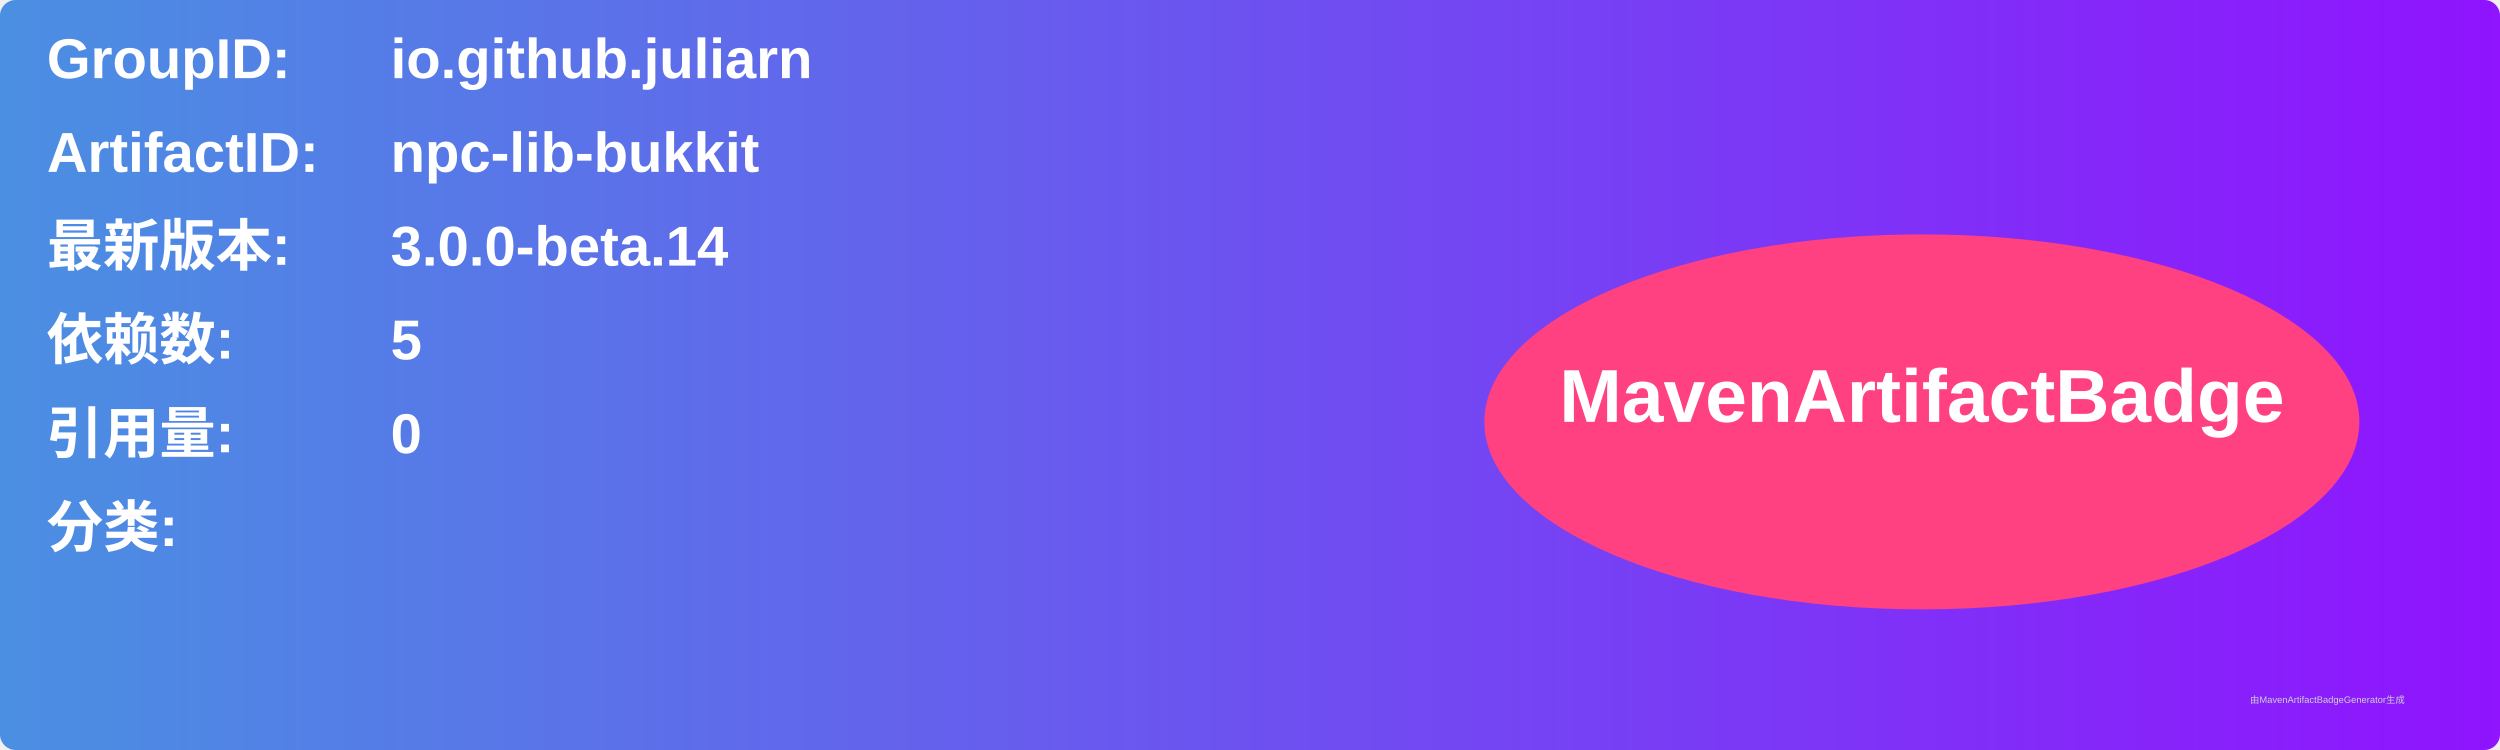
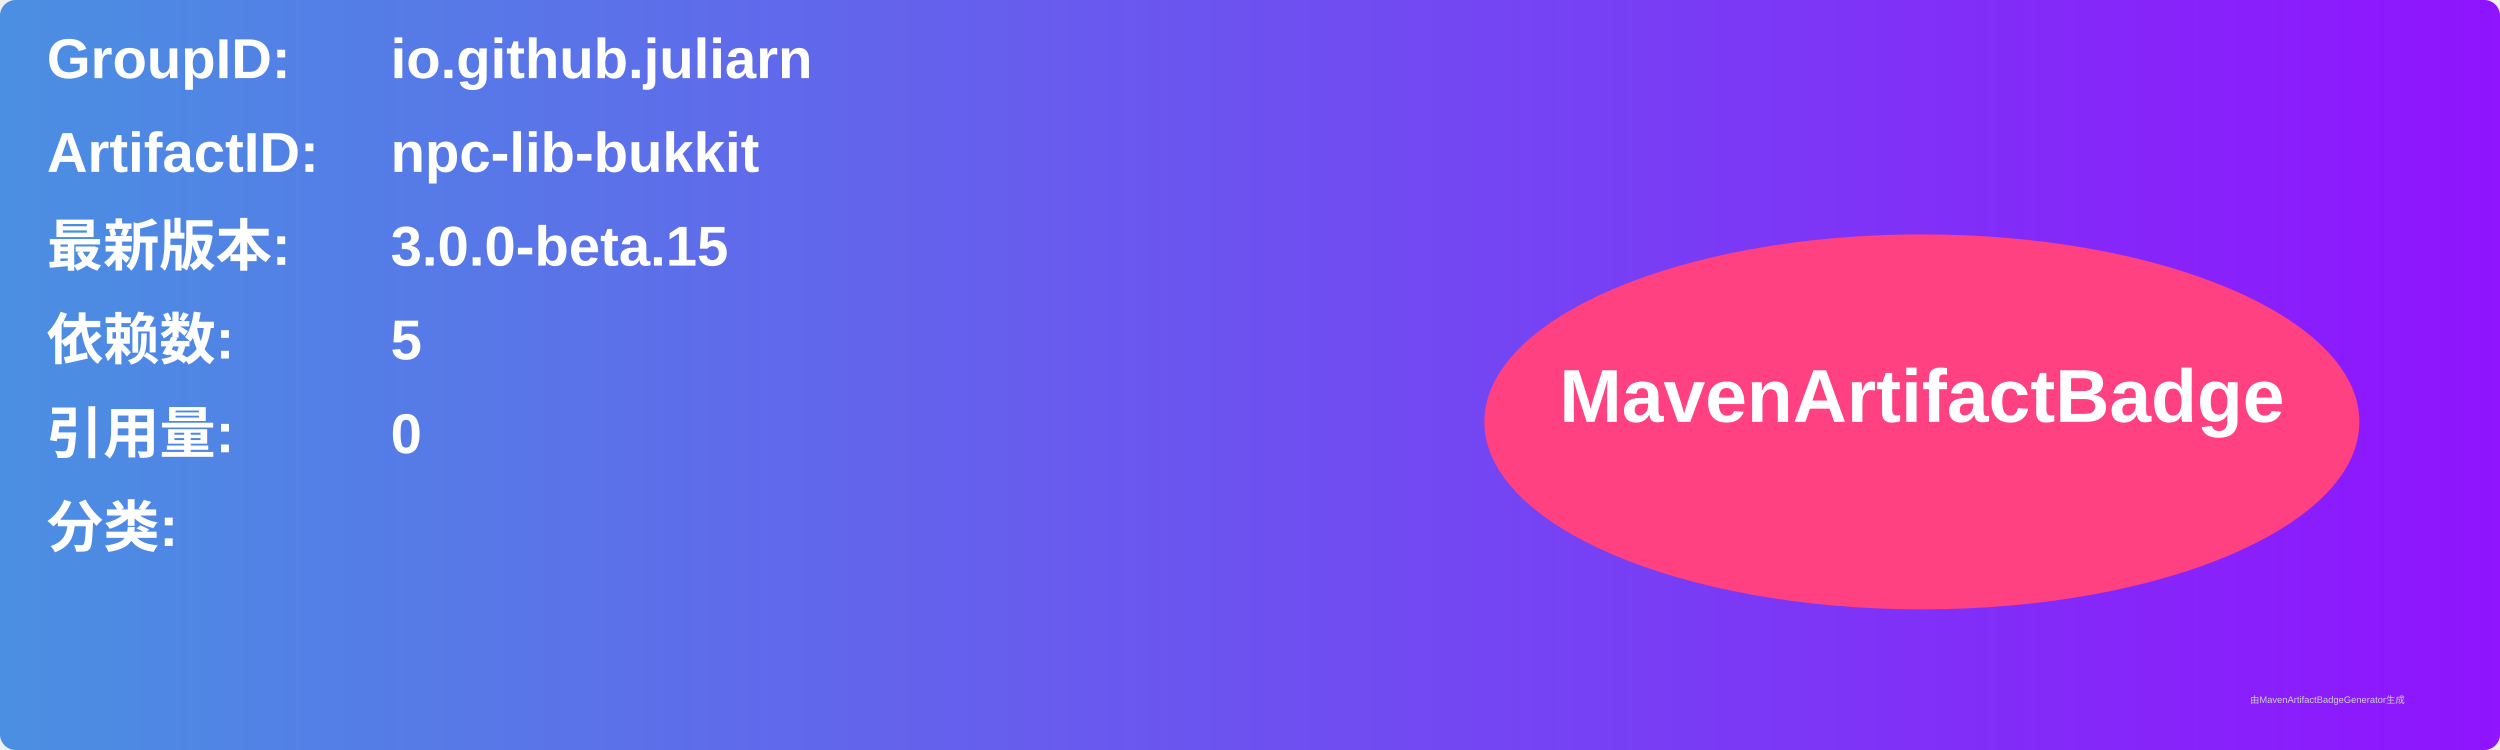
<svg xmlns="http://www.w3.org/2000/svg" width="800" height="240" viewBox="0 0 800 240">
  <linearGradient id="grad" x1="0%" y1="0%" x2="100%" y2="0%">
    <stop offset="0%" stop-color="#4a90e2" />
    <stop offset="100%" stop-color="#9013fe" />
  </linearGradient>
  <rect width="100%" height="100%" rx="5" ry="5" fill="url(#grad)" />
  <g transform="translate(15, 15)">
    <text x="0" y="10" font-family="Arial" font-size="18" fill="white" font-weight="bold" width="260">GroupID:</text>
    <text x="110" y="10" font-family="Arial" font-size="18" fill="white" font-weight="bold" width="460">io.github.juliarn</text>
    <text x="0" y="40" font-family="Arial" font-size="18" fill="white" font-weight="bold" width="260">ArtifactID:</text>
    <text x="110" y="40" font-family="Arial" font-size="18" fill="white" font-weight="bold" width="460">npc-lib-bukkit</text>
    <text x="0" y="70" font-family="Arial" font-size="18" fill="white" font-weight="bold">最新版本:</text>
    <text x="110" y="70" font-family="Arial" font-size="18" fill="white" font-weight="bold">
-       <tspan font-weight="bold">3.0.0-beta.14</tspan>
+       <tspan font-weight="bold">3.0.0-beta.15</tspan>
    </text>
    <text x="0" y="100" font-family="Arial" font-size="18" fill="white" font-weight="bold">依赖数: </text>
    <text x="110" y="100" font-family="Arial" font-size="18" fill="white">
      <tspan font-weight="bold">5</tspan>
    </text>
    <text x="0" y="130" font-family="Arial" font-size="18" fill="white" font-weight="bold">引用量: </text>
    <text x="110" y="130" font-family="Arial" font-size="18" fill="white">
      <tspan font-weight="bold">0</tspan>
    </text>
    <text x="0" y="160" font-family="Arial" font-size="18" fill="white" font-weight="bold">分类:</text>
    <text x="10" y="190" font-family="Arial" font-size="10" fill="white">
      <tspan font-weight="bold" />
    </text>
    <ellipse cx="600" cy="120" rx="140" ry="60" fill="#ff4081" />
    <text x="600" y="120" text-anchor="middle" font-family="Arial" font-size="24" fill="white" font-weight="bold">MavenArtifactBadge</text>
  </g>
  <text x="720" y="225" font-family="Arial" font-size="3" fill="#d0d0d0">由MavenArtifactBadgeGenerator生成</text>
</svg>
